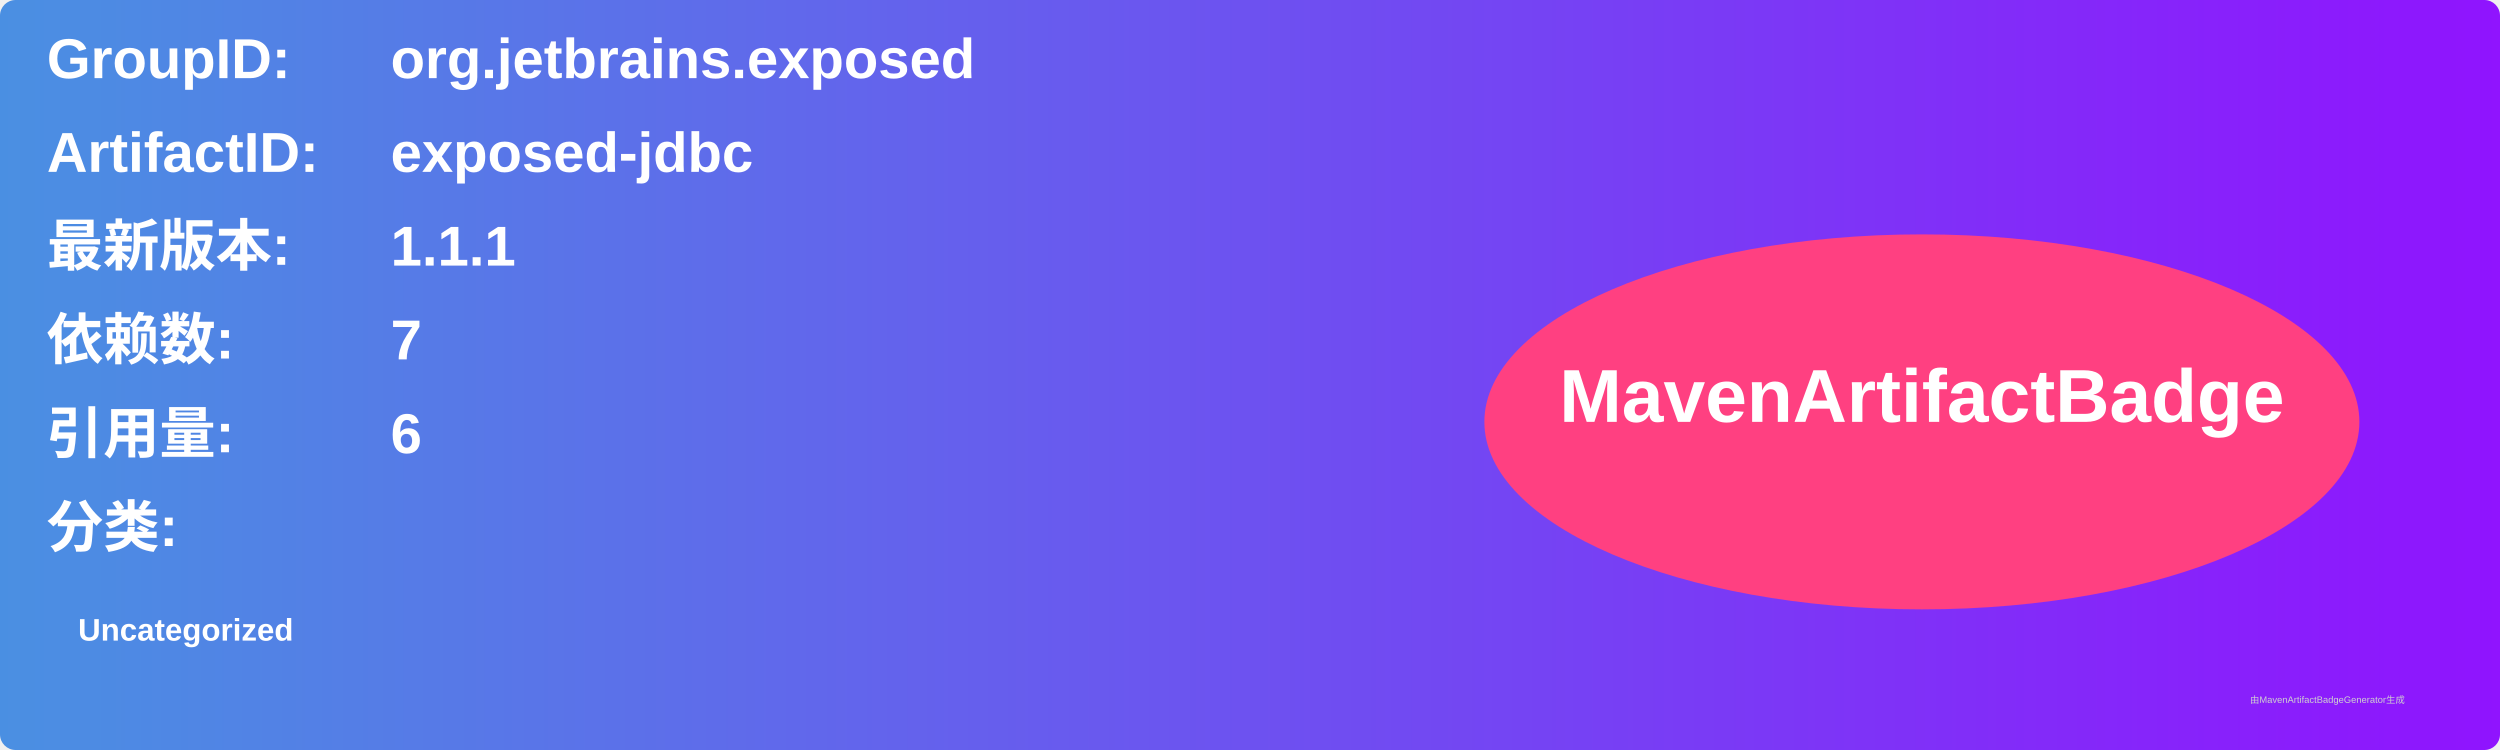
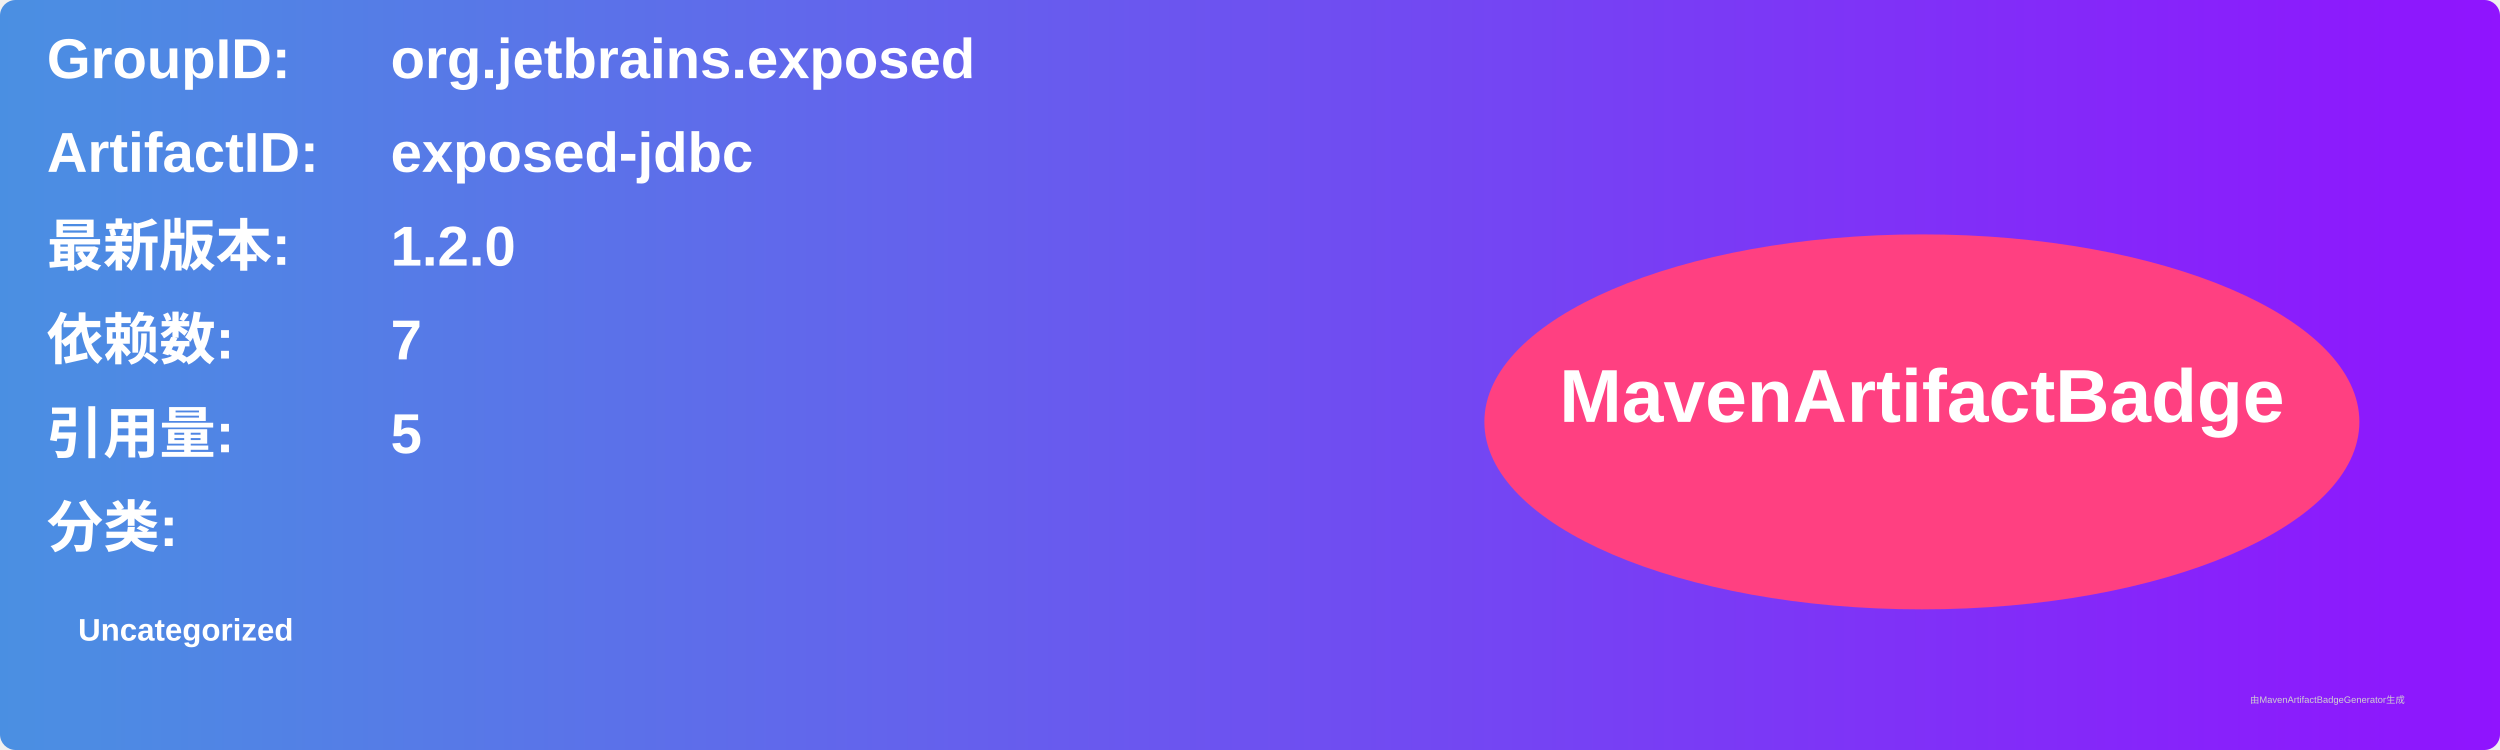
<svg xmlns="http://www.w3.org/2000/svg" width="800" height="240" viewBox="0 0 800 240">
  <linearGradient id="grad" x1="0%" y1="0%" x2="100%" y2="0%">
    <stop offset="0%" stop-color="#4a90e2" />
    <stop offset="100%" stop-color="#9013fe" />
  </linearGradient>
  <rect width="100%" height="100%" rx="5" ry="5" fill="url(#grad)" />
  <g transform="translate(15, 15)">
    <text x="0" y="10" font-family="Arial" font-size="18" fill="white" font-weight="bold" width="260">GroupID:</text>
    <text x="110" y="10" font-family="Arial" font-size="18" fill="white" font-weight="bold" width="460">org.jetbrains.exposed</text>
    <text x="0" y="40" font-family="Arial" font-size="18" fill="white" font-weight="bold" width="260">ArtifactID:</text>
    <text x="110" y="40" font-family="Arial" font-size="18" fill="white" font-weight="bold" width="460">exposed-jdbc</text>
    <text x="0" y="70" font-family="Arial" font-size="18" fill="white" font-weight="bold">最新版本:</text>
    <text x="110" y="70" font-family="Arial" font-size="18" fill="white" font-weight="bold">
-       <tspan font-weight="bold">1.1.1</tspan>
+       <tspan font-weight="bold">1.2.0</tspan>
    </text>
    <text x="0" y="100" font-family="Arial" font-size="18" fill="white" font-weight="bold">依赖数: </text>
    <text x="110" y="100" font-family="Arial" font-size="18" fill="white">
      <tspan font-weight="bold">7</tspan>
    </text>
    <text x="0" y="130" font-family="Arial" font-size="18" fill="white" font-weight="bold">引用量: </text>
    <text x="110" y="130" font-family="Arial" font-size="18" fill="white">
-       <tspan font-weight="bold">6</tspan>
+       <tspan font-weight="bold">5</tspan>
    </text>
    <text x="0" y="160" font-family="Arial" font-size="18" fill="white" font-weight="bold">分类:</text>
    <text x="10" y="190" font-family="Arial" font-size="10" fill="white">
      <tspan font-weight="bold">Uncategorized</tspan>
    </text>
    <ellipse cx="600" cy="120" rx="140" ry="60" fill="#ff4081" />
    <text x="600" y="120" text-anchor="middle" font-family="Arial" font-size="24" fill="white" font-weight="bold">MavenArtifactBadge</text>
  </g>
  <text x="720" y="225" font-family="Arial" font-size="3" fill="#d0d0d0">由MavenArtifactBadgeGenerator生成</text>
</svg>
